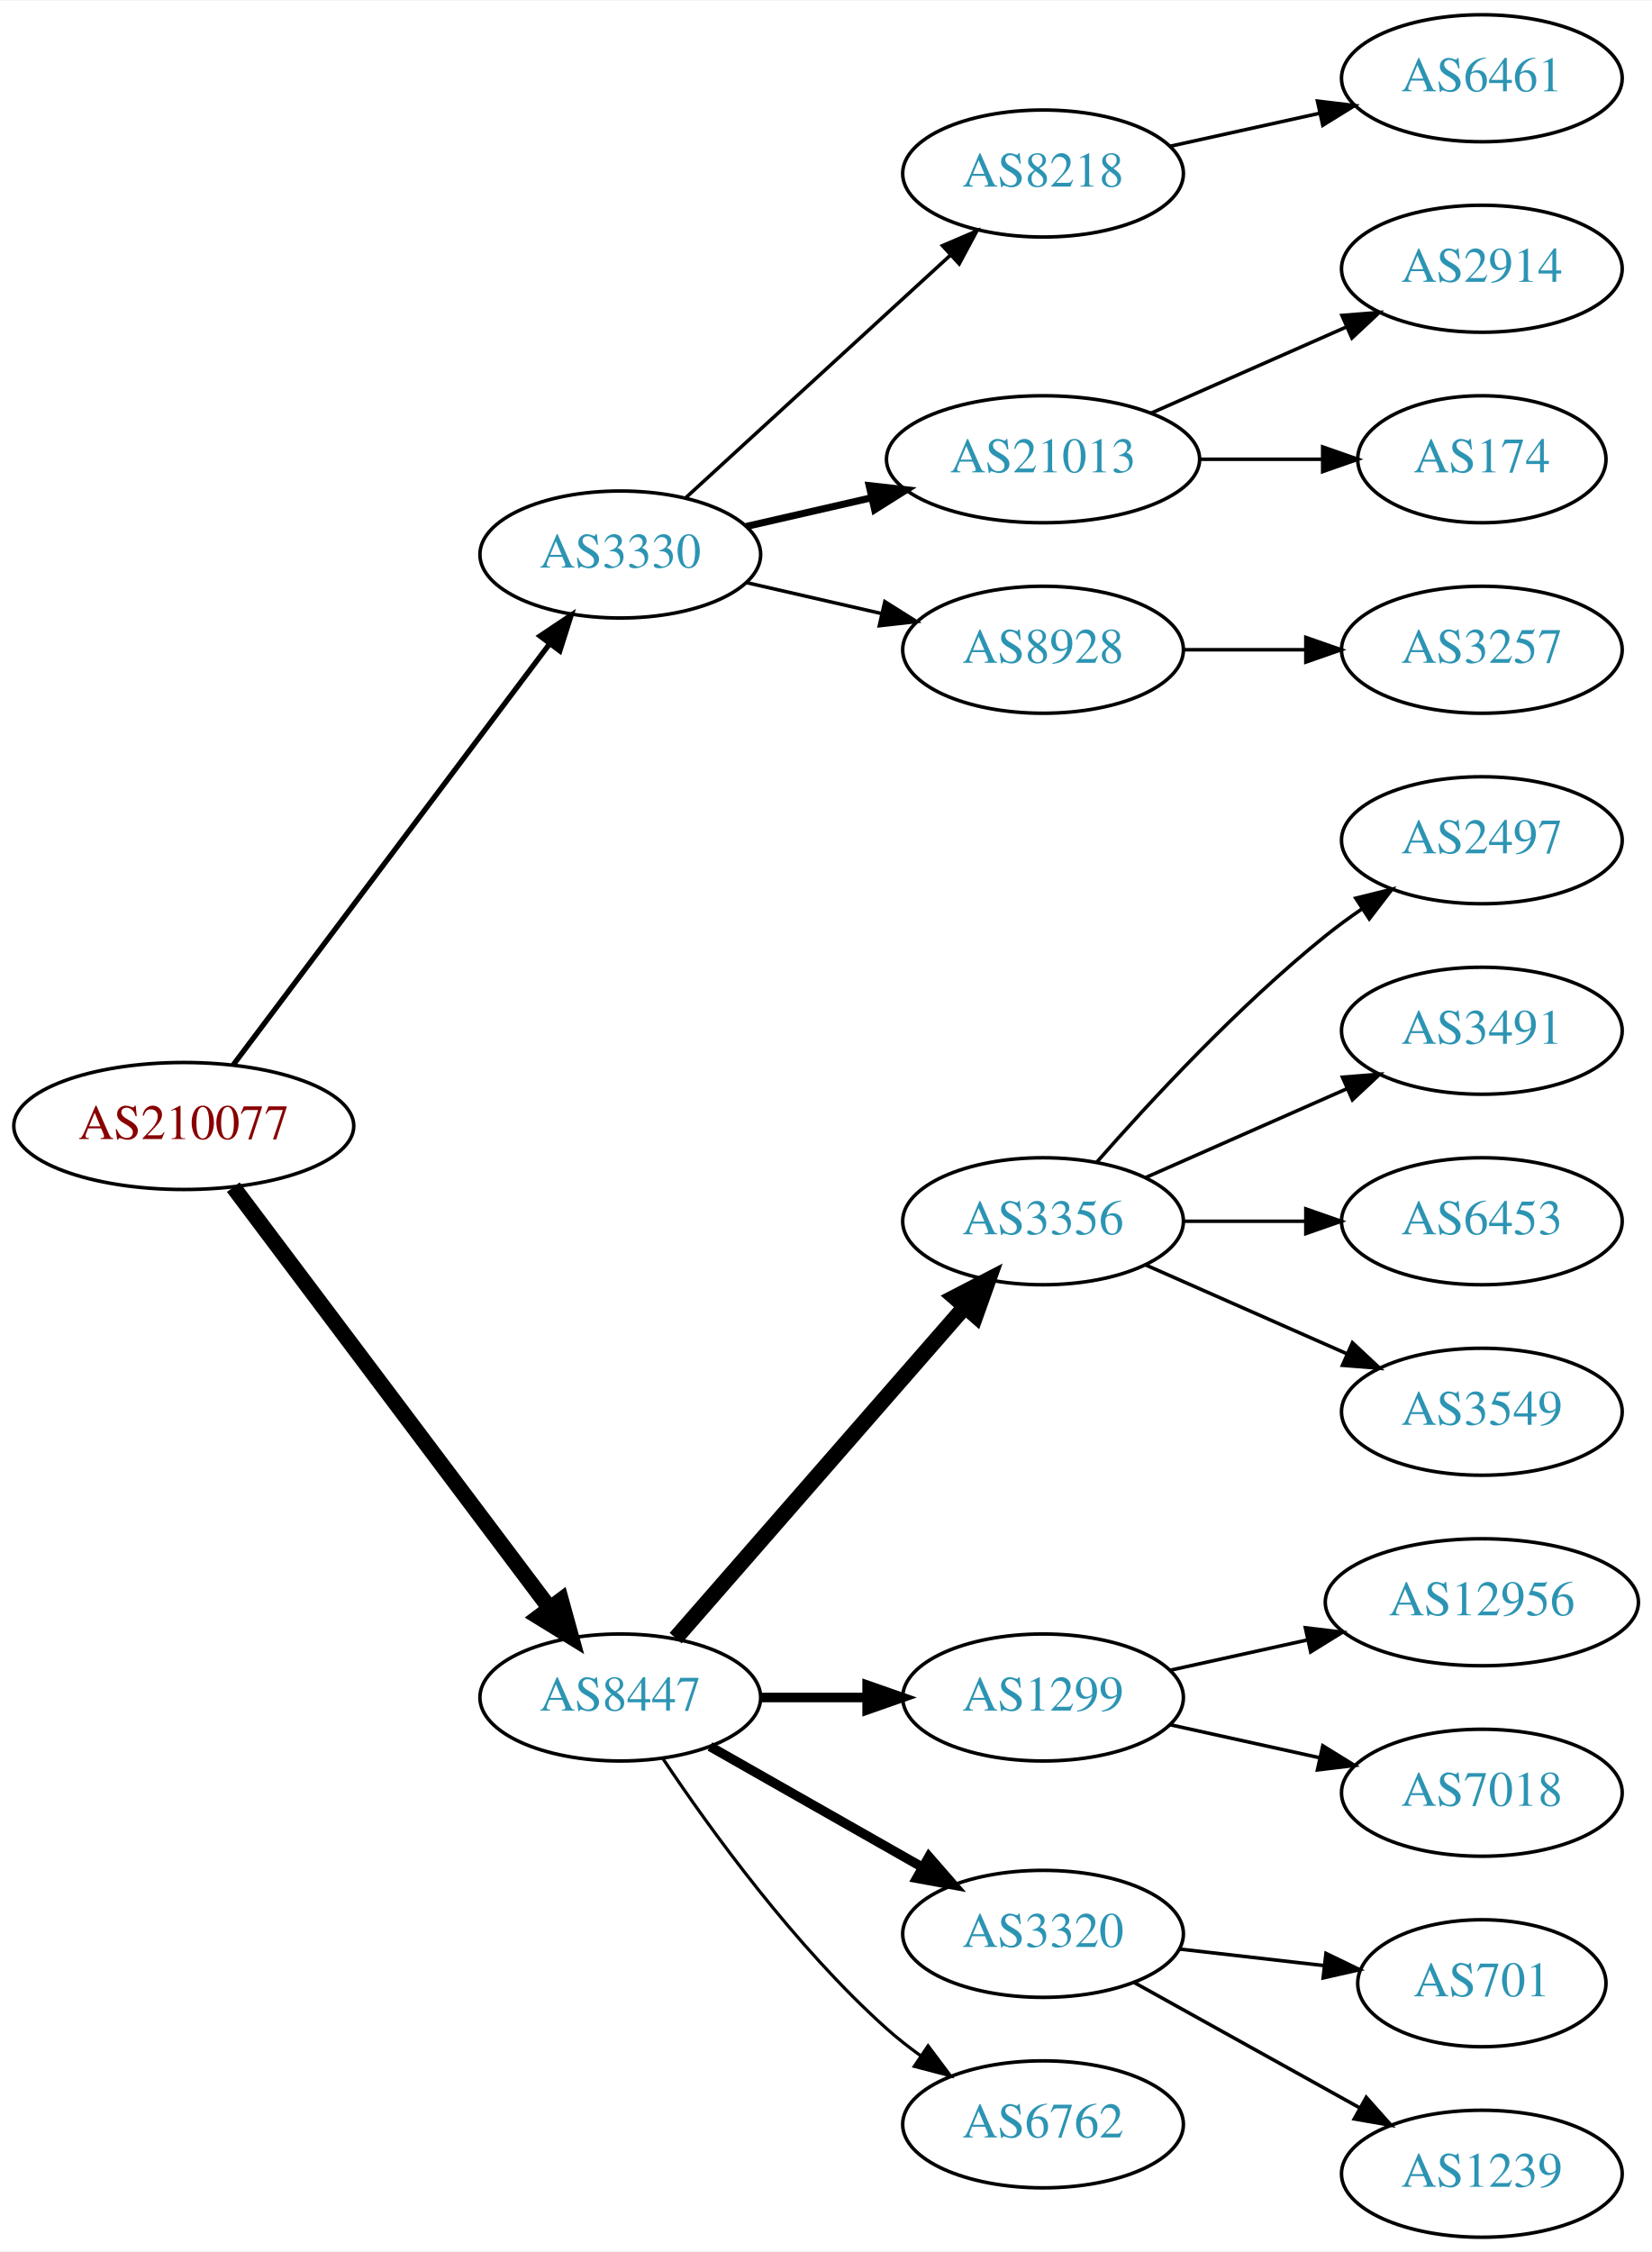
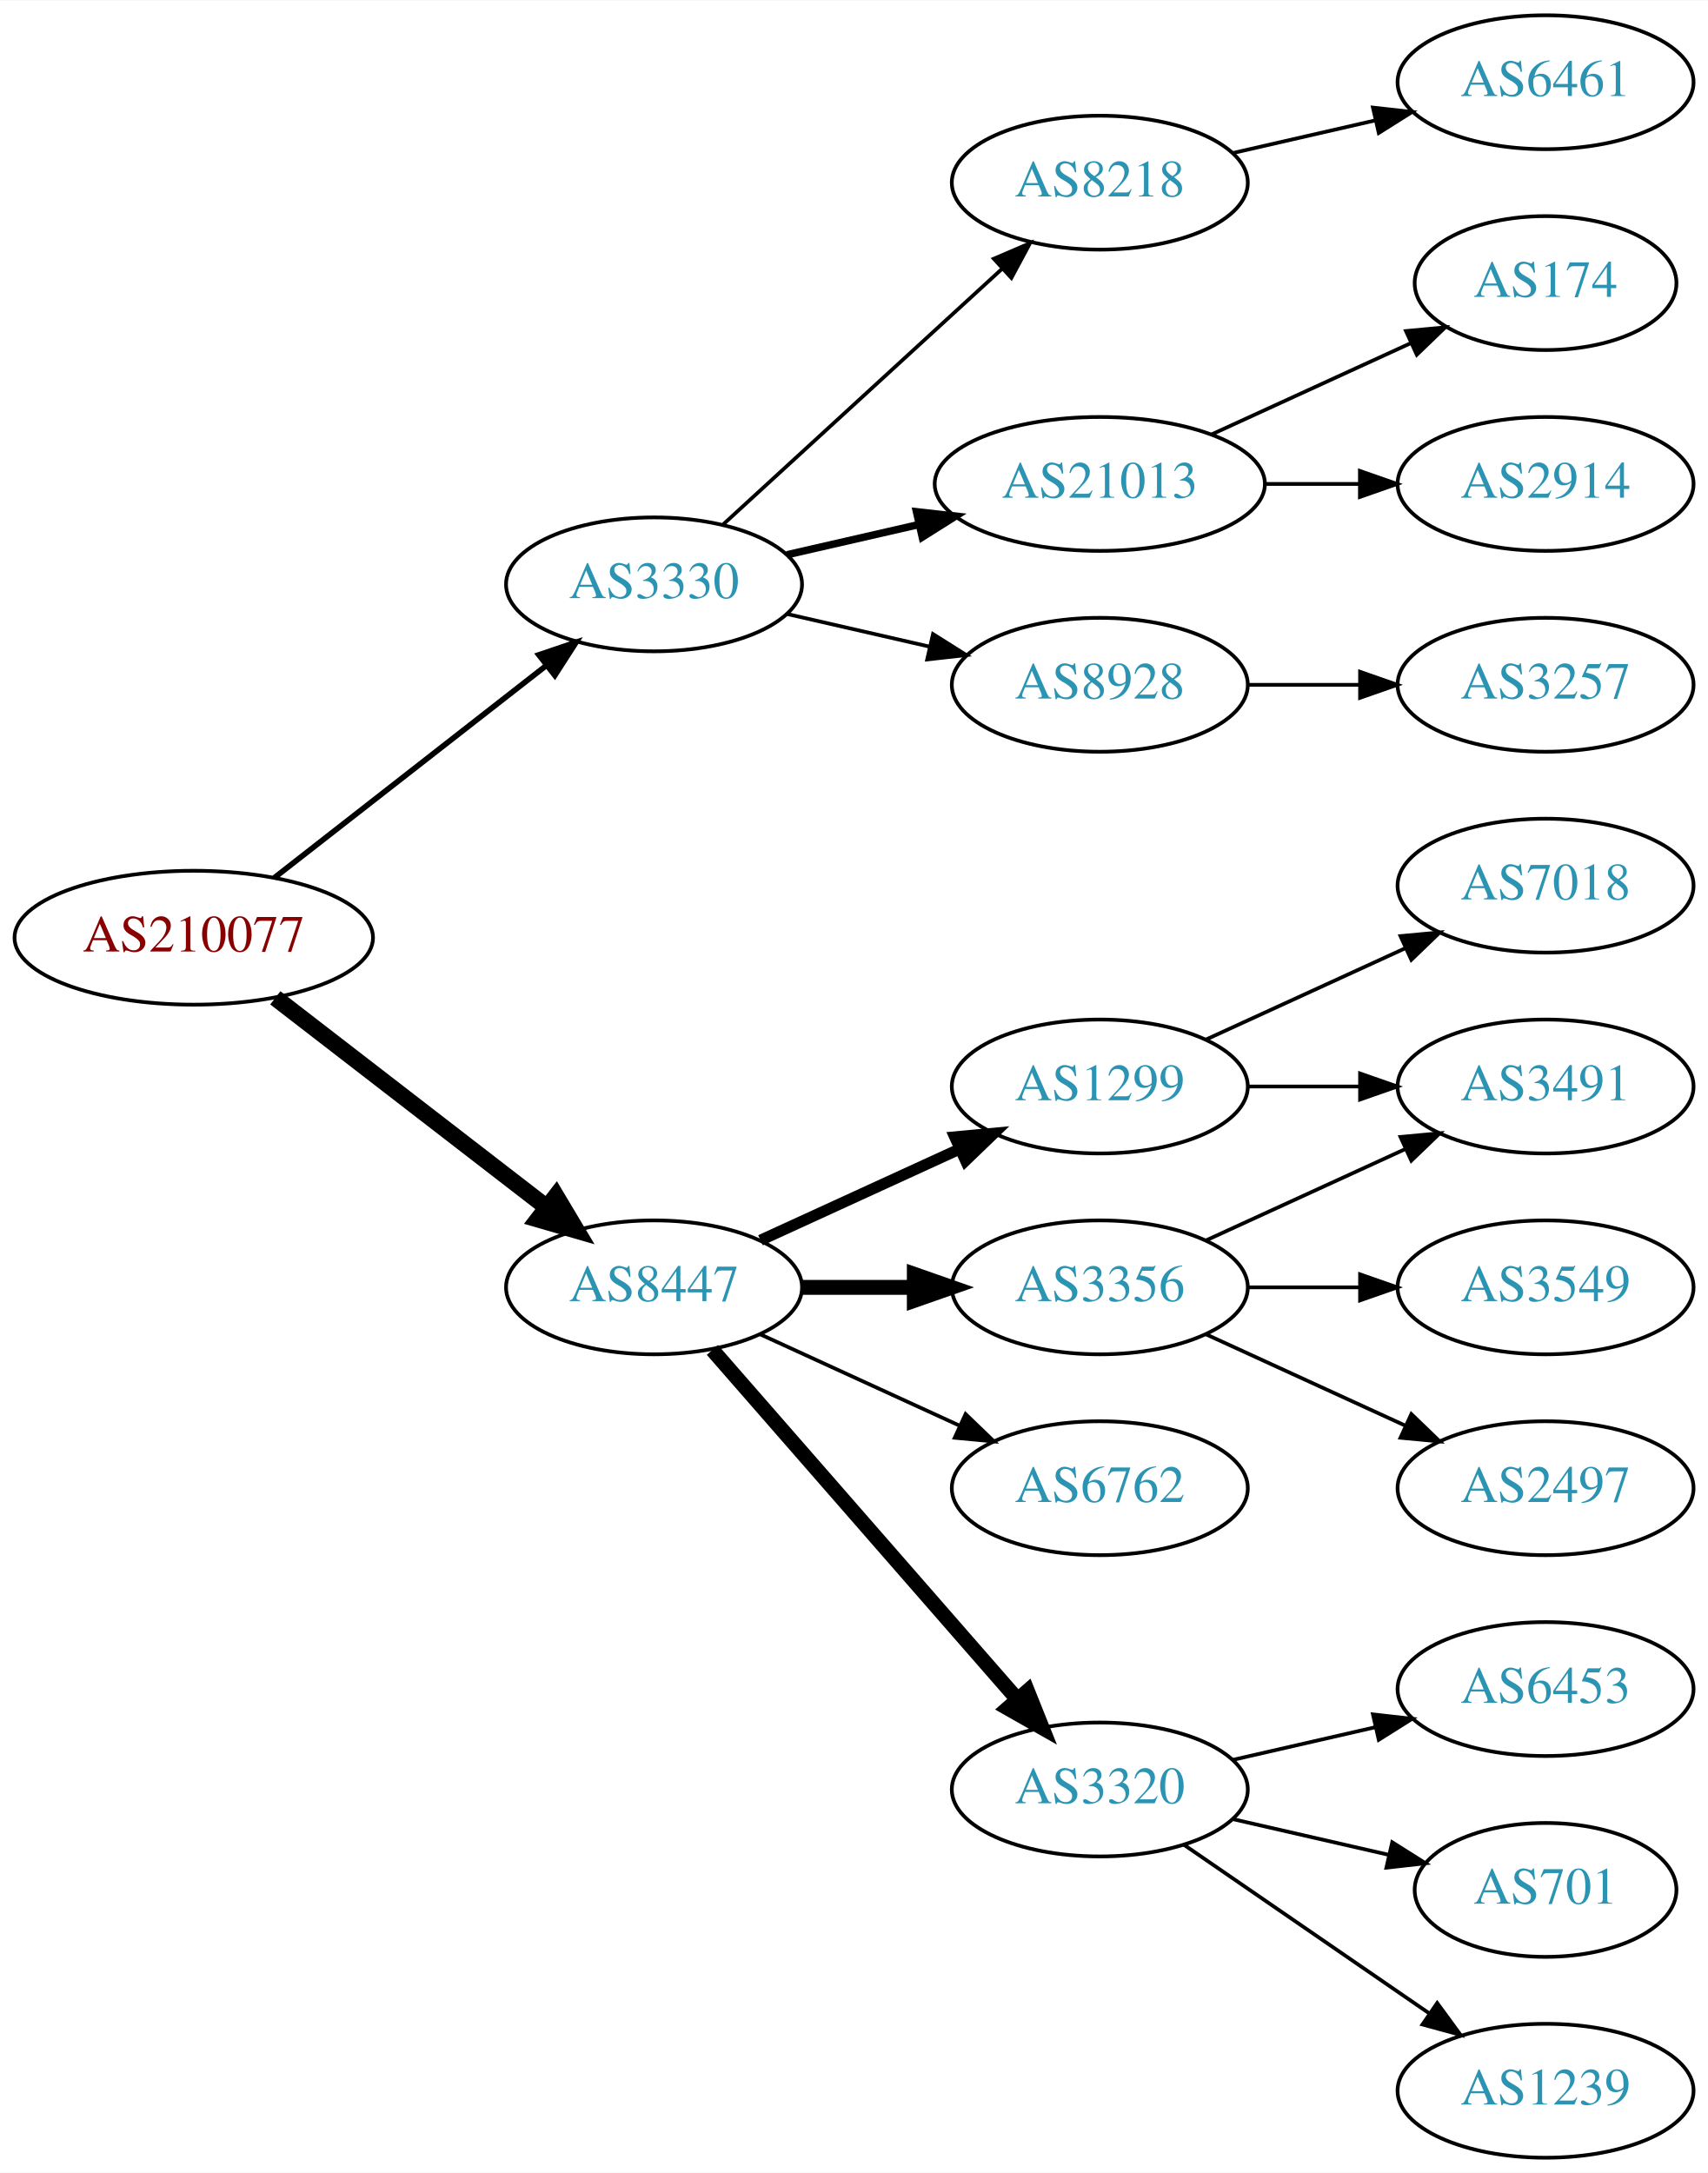
- <svg xmlns="http://www.w3.org/2000/svg" xmlns:xlink="http://www.w3.org/1999/xlink" width="468pt" height="638pt" viewBox="0.00 0.00 468.27 638.00">
-   <g id="graph0" class="graph" transform="scale(1 1) rotate(0) translate(4 634)">
-     <polygon fill="white" stroke="none" points="-4,4 -4,-634 464.269,-634 464.269,4 -4,4" />
+ <svg xmlns="http://www.w3.org/2000/svg" xmlns:xlink="http://www.w3.org/1999/xlink" width="459pt" height="584pt" viewBox="0.00 0.00 459.17 584.00">
+   <g id="graph0" class="graph" transform="scale(1 1) rotate(0) translate(4 580)">
+     <polygon fill="white" stroke="none" points="-4,4 -4,-580 455.17,-580 455.17,4 -4,4" />
    <g id="node1" class="node">
      <g id="a_node1">
        <a xlink:href="/asn/210077" xlink:title="AS210077 ~ Treibacher Industrie AG [AT]">
-           <ellipse fill="#ffffff" stroke="black" cx="48.096" cy="-315" rx="48.192" ry="18" />
-           <text text-anchor="middle" x="48.096" y="-311.3" font-family="Times,serif" font-size="14.00" fill="#880000">AS210077</text>
+           <ellipse fill="#ffffff" stroke="black" cx="48.096" cy="-328" rx="48.192" ry="18" />
+           <text text-anchor="middle" x="48.096" y="-324.3" font-family="Times,serif" font-size="14.00" fill="#880000">AS210077</text>
        </a>
      </g>
    </g>
    <g id="node2" class="node">
      <g id="a_node2">
        <a xlink:href="/asn/3330" xlink:title="AS3330 ~ Vienna, Austria [AT]">
-           <ellipse fill="#ffffff" stroke="black" cx="171.838" cy="-477" rx="39.794" ry="18" />
-           <text text-anchor="middle" x="171.838" y="-473.3" font-family="Times,serif" font-size="14.00" fill="#2c94b3">AS3330</text>
+           <ellipse fill="#ffffff" stroke="black" cx="171.838" cy="-423" rx="39.794" ry="18" />
+           <text text-anchor="middle" x="171.838" y="-419.3" font-family="Times,serif" font-size="14.00" fill="#2c94b3">AS3330</text>
        </a>
      </g>
    </g>
    <g id="edge1" class="edge">
-       <path fill="none" stroke="black" stroke-width="1.5" d="M62.124,-332.337C83.634,-360.96 126.675,-418.233 151.664,-451.486" />
-       <polygon fill="black" stroke="black" stroke-width="1.5" points="149.097,-453.896 157.903,-459.788 154.693,-449.691 149.097,-453.896" />
+       <path fill="none" stroke="black" stroke-width="1.5" d="M69.748,-344.115C89.839,-359.794 120.512,-383.729 142.802,-401.122" />
+       <polygon fill="black" stroke="black" stroke-width="1.5" points="140.857,-404.045 150.894,-407.437 145.164,-398.526 140.857,-404.045" />
    </g>
    <g id="node3" class="node">
      <g id="a_node3">
        <a xlink:href="/asn/8447" xlink:title="AS8447 ~ A1 Telekom Austria AG [AT]">
-           <ellipse fill="#ffffff" stroke="black" cx="171.838" cy="-153" rx="39.794" ry="18" />
-           <text text-anchor="middle" x="171.838" y="-149.3" font-family="Times,serif" font-size="14.00" fill="#2c94b3">AS8447</text>
+           <ellipse fill="#ffffff" stroke="black" cx="171.838" cy="-234" rx="39.794" ry="18" />
+           <text text-anchor="middle" x="171.838" y="-230.3" font-family="Times,serif" font-size="14.00" fill="#2c94b3">AS8447</text>
        </a>
      </g>
    </g>
    <g id="edge2" class="edge">
-       <path fill="none" stroke="black" stroke-width="4.5" d="M62.124,-297.663C83.634,-269.04 126.675,-211.767 151.664,-178.514" />
-       <polygon fill="black" stroke="black" stroke-width="4.5" points="155.043,-180.572 157.903,-170.212 148.748,-175.841 155.043,-180.572" />
+       <path fill="none" stroke="black" stroke-width="4.5" d="M70.024,-311.841C90.158,-296.295 120.732,-272.688 142.93,-255.548" />
+       <polygon fill="black" stroke="black" stroke-width="4.5" points="145.48,-258.554 150.989,-249.326 140.667,-252.321 145.48,-258.554" />
    </g>
    <g id="node4" class="node">
      <g id="a_node4">
        <a xlink:href="/asn/8218" xlink:title="AS8218 ~ legacy Neotelecoms [FR]">
-           <ellipse fill="#ffffff" stroke="black" cx="291.681" cy="-585" rx="39.794" ry="18" />
-           <text text-anchor="middle" x="291.681" y="-581.3" font-family="Times,serif" font-size="14.00" fill="#2c94b3">AS8218</text>
+           <ellipse fill="#ffffff" stroke="black" cx="291.681" cy="-531" rx="39.794" ry="18" />
+           <text text-anchor="middle" x="291.681" y="-527.3" font-family="Times,serif" font-size="14.00" fill="#2c94b3">AS8218</text>
        </a>
      </g>
    </g>
    <g id="edge3" class="edge">
-       <path fill="none" stroke="black" d="M190.48,-493.169C210.353,-511.382 242.815,-541.133 265.384,-561.817" />
-       <polygon fill="black" stroke="black" points="263.181,-564.545 272.918,-568.721 267.91,-559.384 263.181,-564.545" />
+       <path fill="none" stroke="black" d="M190.48,-439.169C210.353,-457.382 242.815,-487.133 265.384,-507.817" />
+       <polygon fill="black" stroke="black" points="263.181,-510.545 272.918,-514.721 267.91,-505.384 263.181,-510.545" />
    </g>
    <g id="node5" class="node">
      <g id="a_node5">
        <a xlink:href="/asn/21013" xlink:title="AS21013 ~ Wels, AT [AT]">
-           <ellipse fill="#ffffff" stroke="black" cx="291.681" cy="-504" rx="44.393" ry="18" />
-           <text text-anchor="middle" x="291.681" y="-500.3" font-family="Times,serif" font-size="14.00" fill="#2c94b3">AS21013</text>
+           <ellipse fill="#ffffff" stroke="black" cx="291.681" cy="-450" rx="44.393" ry="18" />
+           <text text-anchor="middle" x="291.681" y="-446.3" font-family="Times,serif" font-size="14.00" fill="#2c94b3">AS21013</text>
        </a>
      </g>
    </g>
    <g id="edge4" class="edge">
-       <path fill="none" stroke="black" stroke-width="2" d="M207.557,-484.955C218.696,-487.507 231.231,-490.379 243.124,-493.104" />
-       <polygon fill="black" stroke="black" stroke-width="2" points="242.389,-496.526 252.918,-495.348 243.953,-489.703 242.389,-496.526" />
+       <path fill="none" stroke="black" stroke-width="2" d="M207.557,-430.955C218.696,-433.507 231.231,-436.379 243.124,-439.104" />
+       <polygon fill="black" stroke="black" stroke-width="2" points="242.389,-442.526 252.918,-441.348 243.953,-435.703 242.389,-442.526" />
    </g>
    <g id="node6" class="node">
      <g id="a_node6">
        <a xlink:href="/asn/8928" xlink:title="AS8928 ~ INTEROUTE [GB]">
-           <ellipse fill="#ffffff" stroke="black" cx="291.681" cy="-450" rx="39.794" ry="18" />
-           <text text-anchor="middle" x="291.681" y="-446.3" font-family="Times,serif" font-size="14.00" fill="#2c94b3">AS8928</text>
+           <ellipse fill="#ffffff" stroke="black" cx="291.681" cy="-396" rx="39.794" ry="18" />
+           <text text-anchor="middle" x="291.681" y="-392.3" font-family="Times,serif" font-size="14.00" fill="#2c94b3">AS8928</text>
        </a>
      </g>
    </g>
    <g id="edge5" class="edge">
-       <path fill="none" stroke="black" d="M207.557,-469.045C219.557,-466.296 233.178,-463.175 245.871,-460.267" />
-       <polygon fill="black" stroke="black" points="246.836,-463.636 255.802,-457.991 245.273,-456.813 246.836,-463.636" />
+       <path fill="none" stroke="black" d="M207.557,-415.045C219.557,-412.296 233.178,-409.175 245.871,-406.267" />
+       <polygon fill="black" stroke="black" points="246.836,-409.636 255.802,-403.991 245.273,-402.813 246.836,-409.636" />
    </g>
    <g id="node11" class="node">
      <g id="a_node11">
-         <a xlink:href="/asn/3356" xlink:title="AS3356 ~ Level 3 Parent, LLC [US]">
+         <a xlink:href="/asn/1299" xlink:title="AS1299 ~ Telia Carrier [EU]">
          <ellipse fill="#ffffff" stroke="black" cx="291.681" cy="-288" rx="39.794" ry="18" />
-           <text text-anchor="middle" x="291.681" y="-284.3" font-family="Times,serif" font-size="14.00" fill="#2c94b3">AS3356</text>
+           <text text-anchor="middle" x="291.681" y="-284.3" font-family="Times,serif" font-size="14.00" fill="#2c94b3">AS1299</text>
        </a>
      </g>
    </g>
    <g id="edge10" class="edge">
-       <path fill="none" stroke="black" stroke-width="4.5" d="M187.525,-169.825C208.101,-193.397 245.639,-236.4 269.312,-263.52" />
-       <polygon fill="black" stroke="black" stroke-width="4.5" points="266.637,-266.443 276.179,-271.387 272.569,-261.264 266.637,-266.443" />
+       <path fill="none" stroke="black" stroke-width="3" d="M200.467,-246.661C216.424,-253.973 236.694,-263.261 253.977,-271.181" />
+       <polygon fill="black" stroke="black" stroke-width="3" points="252.676,-274.435 263.225,-275.419 255.592,-268.071 252.676,-274.435" />
    </g>
    <g id="node12" class="node">
      <g id="a_node12">
-         <a xlink:href="/asn/1299" xlink:title="AS1299 ~ Telia Carrier [EU]">
-           <ellipse fill="#ffffff" stroke="black" cx="291.681" cy="-153" rx="39.794" ry="18" />
-           <text text-anchor="middle" x="291.681" y="-149.3" font-family="Times,serif" font-size="14.00" fill="#2c94b3">AS1299</text>
+         <a xlink:href="/asn/3356" xlink:title="AS3356 ~ Level 3 Parent, LLC [US]">
+           <ellipse fill="#ffffff" stroke="black" cx="291.681" cy="-234" rx="39.794" ry="18" />
+           <text text-anchor="middle" x="291.681" y="-230.3" font-family="Times,serif" font-size="14.00" fill="#2c94b3">AS3356</text>
        </a>
      </g>
    </g>
    <g id="edge11" class="edge">
-       <path fill="none" stroke="black" stroke-width="2.7" d="M211.751,-153C221.304,-153 231.654,-153 241.616,-153" />
-       <polygon fill="black" stroke="black" stroke-width="2.7" points="241.809,-156.5 251.809,-153 241.809,-149.5 241.809,-156.5" />
+       <path fill="none" stroke="black" stroke-width="4" d="M211.751,-234C221.304,-234 231.654,-234 241.616,-234" />
+       <polygon fill="black" stroke="black" stroke-width="4" points="241.809,-237.5 251.809,-234 241.809,-230.5 241.809,-237.5" />
    </g>
    <g id="node13" class="node">
      <g id="a_node13">
-         <a xlink:href="/asn/3320" xlink:title="AS3320 ~ DTAG [DE]">
-           <ellipse fill="#ffffff" stroke="black" cx="291.681" cy="-86" rx="39.794" ry="18" />
-           <text text-anchor="middle" x="291.681" y="-82.3" font-family="Times,serif" font-size="14.00" fill="#2c94b3">AS3320</text>
+         <a xlink:href="/asn/6762" xlink:title="AS6762 ~ TELECOM ITALIA SPARKLE S.p.A. [IT]">
+           <ellipse fill="#ffffff" stroke="black" cx="291.681" cy="-180" rx="39.794" ry="18" />
+           <text text-anchor="middle" x="291.681" y="-176.3" font-family="Times,serif" font-size="14.00" fill="#2c94b3">AS6762</text>
        </a>
      </g>
    </g>
    <g id="edge12" class="edge">
-       <path fill="none" stroke="black" stroke-width="2.7" d="M197.255,-139.118C214.715,-129.191 238.415,-115.716 257.576,-104.822" />
-       <polygon fill="black" stroke="black" stroke-width="2.7" points="259.331,-107.85 266.295,-99.865 255.872,-101.765 259.331,-107.85" />
+       <path fill="none" stroke="black" d="M200.467,-221.339C216.424,-214.027 236.694,-204.739 253.977,-196.819" />
+       <polygon fill="black" stroke="black" points="255.592,-199.929 263.225,-192.581 252.676,-193.565 255.592,-199.929" />
    </g>
    <g id="node14" class="node">
      <g id="a_node14">
-         <a xlink:href="/asn/6762" xlink:title="AS6762 ~ TELECOM ITALIA SPARKLE S.p.A. [IT]">
-           <ellipse fill="#ffffff" stroke="black" cx="291.681" cy="-32" rx="39.794" ry="18" />
-           <text text-anchor="middle" x="291.681" y="-28.3" font-family="Times,serif" font-size="14.00" fill="#2c94b3">AS6762</text>
+         <a xlink:href="/asn/3320" xlink:title="AS3320 ~ DTAG [DE]">
+           <ellipse fill="#ffffff" stroke="black" cx="291.681" cy="-99" rx="39.794" ry="18" />
+           <text text-anchor="middle" x="291.681" y="-95.3" font-family="Times,serif" font-size="14.00" fill="#2c94b3">AS3320</text>
        </a>
      </g>
    </g>
    <g id="edge13" class="edge">
-       <path fill="none" stroke="black" stroke-width="0.9" d="M183.98,-135.583C197.387,-115.518 221.376,-82.325 247.484,-59 250.442,-56.358 253.689,-53.813 257.033,-51.412" />
-       <polygon fill="black" stroke="black" stroke-width="0.9" points="259.086,-54.249 265.436,-45.768 255.183,-48.438 259.086,-54.249" />
+       <path fill="none" stroke="black" stroke-width="4" d="M187.525,-217.175C208.101,-193.603 245.639,-150.6 269.312,-123.48" />
+       <polygon fill="black" stroke="black" stroke-width="4" points="272.24,-125.448 276.179,-115.613 266.966,-120.845 272.24,-125.448" />
    </g>
    <g id="node7" class="node">
      <g id="a_node7">
        <a xlink:href="/asn/6461" xlink:title="AS6461 ~ Zayo Bandwidth [US]">
-           <ellipse fill="#ffffff" stroke="black" cx="416.073" cy="-612" rx="39.794" ry="18" />
-           <text text-anchor="middle" x="416.073" y="-608.3" font-family="Times,serif" font-size="14.00" fill="#2c94b3">AS6461</text>
+           <ellipse fill="#ffffff" stroke="black" cx="411.523" cy="-558" rx="39.794" ry="18" />
+           <text text-anchor="middle" x="411.523" y="-554.3" font-family="Times,serif" font-size="14.00" fill="#2c94b3">AS6461</text>
        </a>
      </g>
    </g>
    <g id="edge6" class="edge">
-       <path fill="none" stroke="black" d="M327.753,-592.737C340.94,-595.646 356.12,-598.995 370.086,-602.076" />
-       <polygon fill="black" stroke="black" points="369.476,-605.525 379.995,-604.262 370.984,-598.69 369.476,-605.525" />
+       <path fill="none" stroke="black" d="M327.4,-538.955C339.4,-541.704 353.021,-544.825 365.713,-547.733" />
+       <polygon fill="black" stroke="black" points="365.116,-551.187 375.645,-550.009 366.679,-544.364 365.116,-551.187" />
    </g>
    <g id="node8" class="node">
      <g id="a_node8">
-         <a xlink:href="/asn/2914" xlink:title="AS2914 ~ NTT America, Inc. [US]">
-           <ellipse fill="#ffffff" stroke="black" cx="416.073" cy="-558" rx="39.794" ry="18" />
-           <text text-anchor="middle" x="416.073" y="-554.3" font-family="Times,serif" font-size="14.00" fill="#2c94b3">AS2914</text>
+         <a xlink:href="/asn/174" xlink:title="AS174 ~ Cogent Communications [US]">
+           <ellipse fill="#ffffff" stroke="black" cx="411.523" cy="-504" rx="35.194" ry="18" />
+           <text text-anchor="middle" x="411.523" y="-500.3" font-family="Times,serif" font-size="14.00" fill="#2c94b3">AS174</text>
        </a>
      </g>
    </g>
    <g id="edge7" class="edge">
-       <path fill="none" stroke="black" d="M322.308,-517.072C338.903,-524.393 359.762,-533.597 377.496,-541.421" />
-       <polygon fill="black" stroke="black" points="376.417,-544.77 386.979,-545.605 379.243,-538.366 376.417,-544.77" />
+       <path fill="none" stroke="black" d="M321.81,-463.348C338.027,-470.78 358.331,-480.083 375.42,-487.914" />
+       <polygon fill="black" stroke="black" points="373.988,-491.108 384.537,-492.092 376.904,-484.744 373.988,-491.108" />
    </g>
    <g id="node9" class="node">
      <g id="a_node9">
-         <a xlink:href="/asn/174" xlink:title="AS174 ~ Cogent Communications [US]">
-           <ellipse fill="#ffffff" stroke="black" cx="416.073" cy="-504" rx="35.194" ry="18" />
-           <text text-anchor="middle" x="416.073" y="-500.3" font-family="Times,serif" font-size="14.00" fill="#2c94b3">AS174</text>
+         <a xlink:href="/asn/2914" xlink:title="AS2914 ~ NTT America, Inc. [US]">
+           <ellipse fill="#ffffff" stroke="black" cx="411.523" cy="-450" rx="39.794" ry="18" />
+           <text text-anchor="middle" x="411.523" y="-446.3" font-family="Times,serif" font-size="14.00" fill="#2c94b3">AS2914</text>
        </a>
      </g>
    </g>
    <g id="edge8" class="edge">
-       <path fill="none" stroke="black" d="M336.176,-504C347.434,-504 359.566,-504 370.859,-504" />
-       <polygon fill="black" stroke="black" points="370.947,-507.5 380.947,-504 370.947,-500.5 370.947,-507.5" />
+       <path fill="none" stroke="black" d="M335.892,-450C344.204,-450 352.967,-450 361.449,-450" />
+       <polygon fill="black" stroke="black" points="361.608,-453.5 371.608,-450 361.608,-446.5 361.608,-453.5" />
    </g>
    <g id="node10" class="node">
      <g id="a_node10">
        <a xlink:href="/asn/3257" xlink:title="AS3257 ~ GTT [DE]">
-           <ellipse fill="#ffffff" stroke="black" cx="416.073" cy="-450" rx="39.794" ry="18" />
-           <text text-anchor="middle" x="416.073" y="-446.3" font-family="Times,serif" font-size="14.00" fill="#2c94b3">AS3257</text>
+           <ellipse fill="#ffffff" stroke="black" cx="411.523" cy="-396" rx="39.794" ry="18" />
+           <text text-anchor="middle" x="411.523" y="-392.3" font-family="Times,serif" font-size="14.00" fill="#2c94b3">AS3257</text>
        </a>
      </g>
    </g>
    <g id="edge9" class="edge">
-       <path fill="none" stroke="black" d="M331.406,-450C342.344,-450 354.395,-450 365.861,-450" />
-       <polygon fill="black" stroke="black" points="366.179,-453.5 376.179,-450 366.179,-446.5 366.179,-453.5" />
+       <path fill="none" stroke="black" d="M331.593,-396C341.146,-396 351.496,-396 361.459,-396" />
+       <polygon fill="black" stroke="black" points="361.651,-399.5 371.651,-396 361.651,-392.5 361.651,-399.5" />
    </g>
    <g id="node15" class="node">
      <g id="a_node15">
-         <a xlink:href="/asn/2497" xlink:title="AS2497 ~ Internet Initiative Japan Inc. [JP]">
-           <ellipse fill="#ffffff" stroke="black" cx="416.073" cy="-396" rx="39.794" ry="18" />
-           <text text-anchor="middle" x="416.073" y="-392.3" font-family="Times,serif" font-size="14.00" fill="#2c94b3">AS2497</text>
+         <a xlink:href="/asn/7018" xlink:title="AS7018 ~ AT&amp;T Services, Inc. [US]">
+           <ellipse fill="#ffffff" stroke="black" cx="411.523" cy="-342" rx="39.794" ry="18" />
+           <text text-anchor="middle" x="411.523" y="-338.3" font-family="Times,serif" font-size="14.00" fill="#2c94b3">AS7018</text>
        </a>
      </g>
    </g>
    <g id="edge14" class="edge">
-       <path fill="none" stroke="black" d="M306.833,-304.663C321.934,-321.894 347.055,-349.024 371.877,-369 375.132,-371.62 378.657,-374.192 382.242,-376.646" />
-       <polygon fill="black" stroke="black" points="380.329,-379.577 390.614,-382.121 384.16,-373.719 380.329,-379.577" />
+       <path fill="none" stroke="black" d="M320.309,-300.661C336.266,-307.973 356.537,-317.261 373.82,-325.181" />
+       <polygon fill="black" stroke="black" points="372.518,-328.435 383.067,-329.419 375.434,-322.071 372.518,-328.435" />
    </g>
    <g id="node16" class="node">
      <g id="a_node16">
        <a xlink:href="/asn/3491" xlink:title="AS3491 ~ PCCW Global, Inc. [US]">
-           <ellipse fill="#ffffff" stroke="black" cx="416.073" cy="-342" rx="39.794" ry="18" />
-           <text text-anchor="middle" x="416.073" y="-338.3" font-family="Times,serif" font-size="14.00" fill="#2c94b3">AS3491</text>
+           <ellipse fill="#ffffff" stroke="black" cx="411.523" cy="-288" rx="39.794" ry="18" />
+           <text text-anchor="middle" x="411.523" y="-284.3" font-family="Times,serif" font-size="14.00" fill="#2c94b3">AS3491</text>
        </a>
      </g>
    </g>
    <g id="edge15" class="edge">
-       <path fill="none" stroke="black" d="M320.76,-300.389C337.708,-307.866 359.505,-317.483 377.874,-325.588" />
-       <polygon fill="black" stroke="black" points="376.562,-328.834 387.124,-329.669 379.388,-322.43 376.562,-328.834" />
+       <path fill="none" stroke="black" d="M331.593,-288C341.146,-288 351.496,-288 361.459,-288" />
+       <polygon fill="black" stroke="black" points="361.651,-291.5 371.651,-288 361.651,-284.5 361.651,-291.5" />
+     </g>
+     <g id="edge17" class="edge">
+       <path fill="none" stroke="black" d="M320.309,-246.661C336.266,-253.973 356.537,-263.261 373.82,-271.181" />
+       <polygon fill="black" stroke="black" points="372.518,-274.435 383.067,-275.419 375.434,-268.071 372.518,-274.435" />
    </g>
    <g id="node17" class="node">
      <g id="a_node17">
-         <a xlink:href="/asn/6453" xlink:title="AS6453 ~ TATA COMMUNICATIONS (AMERICA) INC [US]">
-           <ellipse fill="#ffffff" stroke="black" cx="416.073" cy="-288" rx="39.794" ry="18" />
-           <text text-anchor="middle" x="416.073" y="-284.3" font-family="Times,serif" font-size="14.00" fill="#2c94b3">AS6453</text>
+         <a xlink:href="/asn/3549" xlink:title="AS3549 ~ Level 3 Parent, LLC [US]">
+           <ellipse fill="#ffffff" stroke="black" cx="411.523" cy="-234" rx="39.794" ry="18" />
+           <text text-anchor="middle" x="411.523" y="-230.3" font-family="Times,serif" font-size="14.00" fill="#2c94b3">AS3549</text>
        </a>
      </g>
    </g>
    <g id="edge16" class="edge">
-       <path fill="none" stroke="black" d="M331.406,-288C342.344,-288 354.395,-288 365.861,-288" />
-       <polygon fill="black" stroke="black" points="366.179,-291.5 376.179,-288 366.179,-284.5 366.179,-291.5" />
+       <path fill="none" stroke="black" d="M331.593,-234C341.146,-234 351.496,-234 361.459,-234" />
+       <polygon fill="black" stroke="black" points="361.651,-237.5 371.651,-234 361.651,-230.5 361.651,-237.5" />
    </g>
    <g id="node18" class="node">
      <g id="a_node18">
-         <a xlink:href="/asn/3549" xlink:title="AS3549 ~ Level 3 Parent, LLC [US]">
-           <ellipse fill="#ffffff" stroke="black" cx="416.073" cy="-234" rx="39.794" ry="18" />
-           <text text-anchor="middle" x="416.073" y="-230.3" font-family="Times,serif" font-size="14.00" fill="#2c94b3">AS3549</text>
-         </a>
-       </g>
-     </g>
-     <g id="edge17" class="edge">
-       <path fill="none" stroke="black" d="M320.76,-275.611C337.708,-268.134 359.505,-258.517 377.874,-250.412" />
-       <polygon fill="black" stroke="black" points="379.388,-253.57 387.124,-246.331 376.562,-247.166 379.388,-253.57" />
+         <a xlink:href="/asn/2497" xlink:title="AS2497 ~ Internet Initiative Japan Inc. [JP]">
+           <ellipse fill="#ffffff" stroke="black" cx="411.523" cy="-180" rx="39.794" ry="18" />
+           <text text-anchor="middle" x="411.523" y="-176.3" font-family="Times,serif" font-size="14.00" fill="#2c94b3">AS2497</text>
+         </a>
+       </g>
+     </g>
+     <g id="edge18" class="edge">
+       <path fill="none" stroke="black" d="M320.309,-221.339C336.266,-214.027 356.537,-204.739 373.82,-196.819" />
+       <polygon fill="black" stroke="black" points="375.434,-199.929 383.067,-192.581 372.518,-193.565 375.434,-199.929" />
    </g>
    <g id="node19" class="node">
      <g id="a_node19">
-         <a xlink:href="/asn/12956" xlink:title="AS12956 ~ TELXIUS [ES]">
-           <ellipse fill="#ffffff" stroke="black" cx="416.073" cy="-180" rx="44.393" ry="18" />
-           <text text-anchor="middle" x="416.073" y="-176.3" font-family="Times,serif" font-size="14.00" fill="#2c94b3">AS12956</text>
-         </a>
-       </g>
-     </g>
-     <g id="edge18" class="edge">
-       <path fill="none" stroke="black" d="M327.753,-160.737C339.793,-163.393 353.493,-166.415 366.414,-169.266" />
-       <polygon fill="black" stroke="black" points="366.043,-172.768 376.562,-171.505 367.551,-165.932 366.043,-172.768" />
+         <a xlink:href="/asn/6453" xlink:title="AS6453 ~ TATA COMMUNICATIONS (AMERICA) INC [US]">
+           <ellipse fill="#ffffff" stroke="black" cx="411.523" cy="-126" rx="39.794" ry="18" />
+           <text text-anchor="middle" x="411.523" y="-122.3" font-family="Times,serif" font-size="14.00" fill="#2c94b3">AS6453</text>
+         </a>
+       </g>
+     </g>
+     <g id="edge19" class="edge">
+       <path fill="none" stroke="black" d="M327.4,-106.955C339.4,-109.704 353.021,-112.825 365.713,-115.733" />
+       <polygon fill="black" stroke="black" points="365.116,-119.187 375.645,-118.009 366.679,-112.364 365.116,-119.187" />
    </g>
    <g id="node20" class="node">
      <g id="a_node20">
-         <a xlink:href="/asn/7018" xlink:title="AS7018 ~ AT&amp;T Services, Inc. [US]">
-           <ellipse fill="#ffffff" stroke="black" cx="416.073" cy="-126" rx="39.794" ry="18" />
-           <text text-anchor="middle" x="416.073" y="-122.3" font-family="Times,serif" font-size="14.00" fill="#2c94b3">AS7018</text>
-         </a>
-       </g>
-     </g>
-     <g id="edge19" class="edge">
-       <path fill="none" stroke="black" d="M327.753,-145.263C340.94,-142.354 356.12,-139.005 370.086,-135.924" />
-       <polygon fill="black" stroke="black" points="370.984,-139.31 379.995,-133.738 369.476,-132.475 370.984,-139.31" />
+         <a xlink:href="/asn/701" xlink:title="AS701 ~ UUNET [US]">
+           <ellipse fill="#ffffff" stroke="black" cx="411.523" cy="-72" rx="35.194" ry="18" />
+           <text text-anchor="middle" x="411.523" y="-68.3" font-family="Times,serif" font-size="14.00" fill="#2c94b3">AS701</text>
+         </a>
+       </g>
+     </g>
+     <g id="edge20" class="edge">
+       <path fill="none" stroke="black" d="M327.4,-91.045C340.492,-88.045 355.514,-84.603 369.155,-81.478" />
+       <polygon fill="black" stroke="black" points="370.297,-84.807 379.262,-79.162 368.733,-77.984 370.297,-84.807" />
    </g>
    <g id="node21" class="node">
      <g id="a_node21">
-         <a xlink:href="/asn/701" xlink:title="AS701 ~ UUNET [US]">
-           <ellipse fill="#ffffff" stroke="black" cx="416.073" cy="-72" rx="35.194" ry="18" />
-           <text text-anchor="middle" x="416.073" y="-68.3" font-family="Times,serif" font-size="14.00" fill="#2c94b3">AS701</text>
-         </a>
-       </g>
-     </g>
-     <g id="edge20" class="edge">
-       <path fill="none" stroke="black" d="M330.401,-81.685C343.386,-80.2 358.033,-78.525 371.45,-76.99" />
-       <polygon fill="black" stroke="black" points="371.884,-80.463 381.421,-75.849 371.088,-73.508 371.884,-80.463" />
-     </g>
-     <g id="node22" class="node">
-       <g id="a_node22">
        <a xlink:href="/asn/1239" xlink:title="AS1239 ~ Sprint [US]">
-           <ellipse fill="#ffffff" stroke="black" cx="416.073" cy="-18" rx="39.794" ry="18" />
-           <text text-anchor="middle" x="416.073" y="-14.3" font-family="Times,serif" font-size="14.00" fill="#2c94b3">AS1239</text>
+           <ellipse fill="#ffffff" stroke="black" cx="411.523" cy="-18" rx="39.794" ry="18" />
+           <text text-anchor="middle" x="411.523" y="-14.3" font-family="Times,serif" font-size="14.00" fill="#2c94b3">AS1239</text>
        </a>
      </g>
    </g>
    <g id="edge21" class="edge">
-       <path fill="none" stroke="black" d="M317.448,-72.239C335.863,-62.008 361.196,-47.934 381.441,-36.685" />
-       <polygon fill="black" stroke="black" points="383.3,-39.657 390.342,-31.74 379.9,-33.538 383.3,-39.657" />
+       <path fill="none" stroke="black" d="M314.295,-84.143C332.783,-71.435 359.597,-53.005 380.227,-38.825" />
+       <polygon fill="black" stroke="black" points="382.388,-41.586 388.647,-33.037 378.423,-35.817 382.388,-41.586" />
    </g>
  </g>
</svg>
